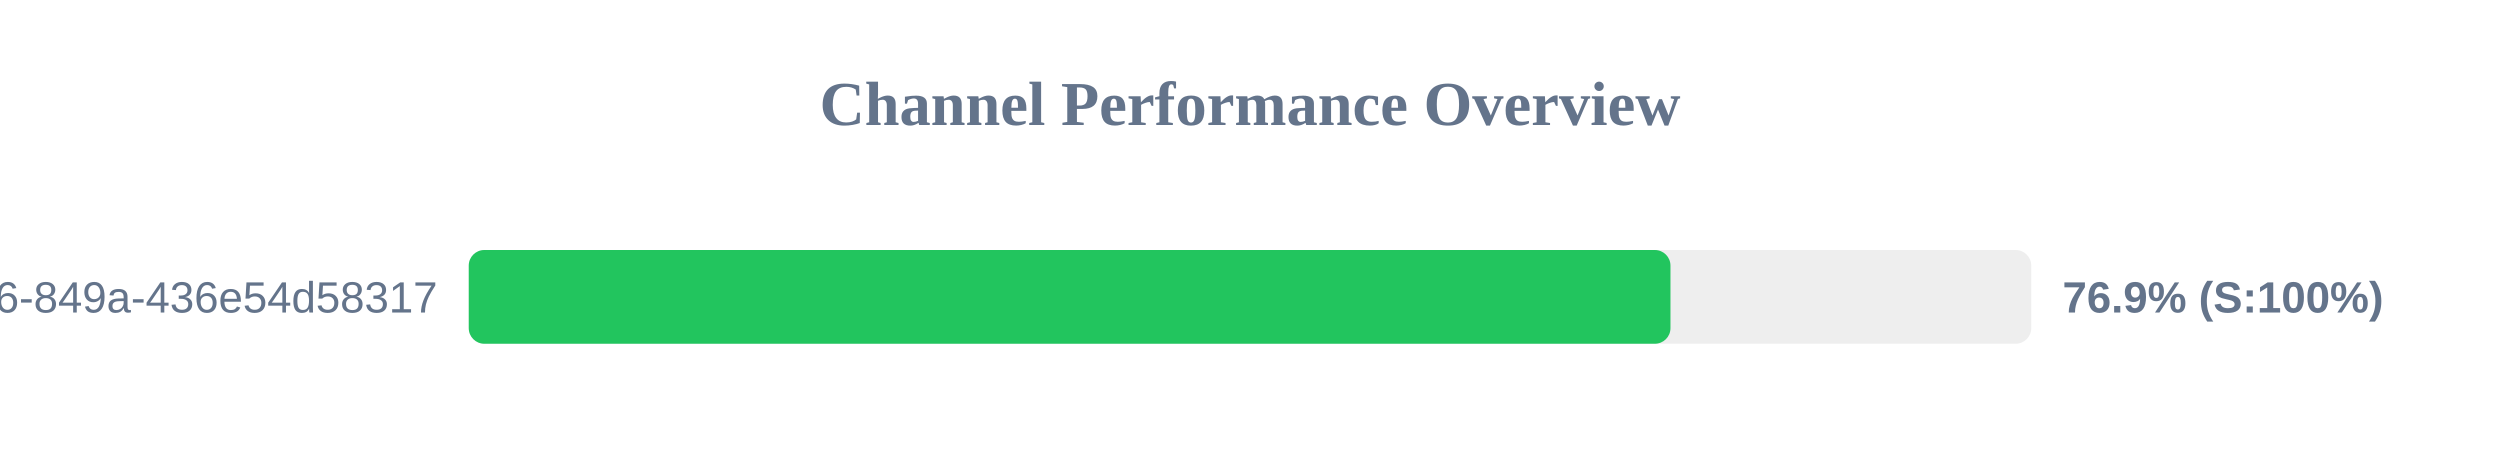
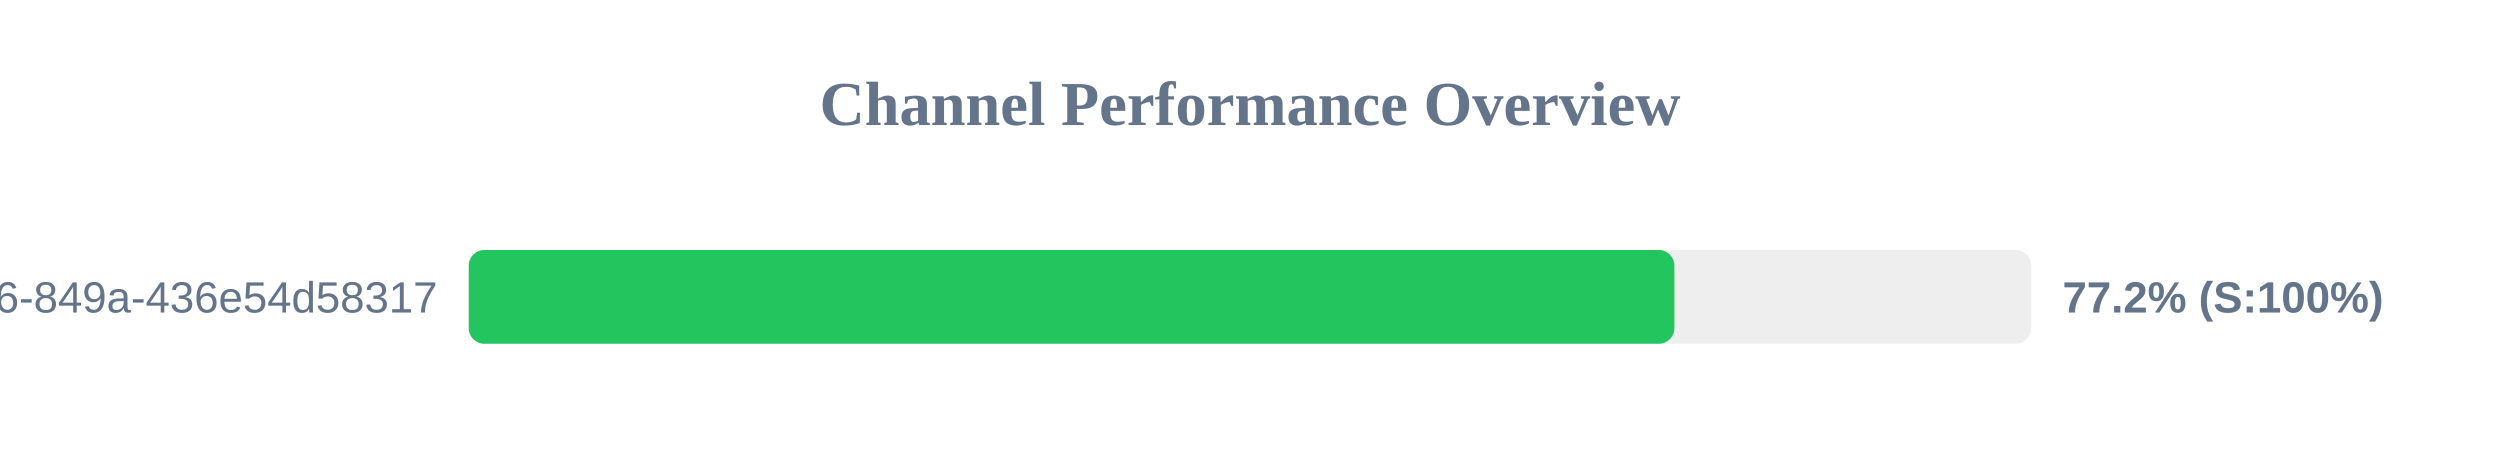
<svg xmlns="http://www.w3.org/2000/svg" width="800" height="150" version="1.1">
  <style>
        .row { font: 14px Arial; fill: #64748b; }
        .score { font: bold 14px Arial; fill: #64748b; }
    </style>
  <text x="400" y="40" text-anchor="middle" font-size="20px" font-weight="bold" fill="#64748b">Channel Performance Overview</text>
  <rect x="150" y="80" width="500" height="30" fill="#eee" rx="5" />
-   <rect x="150" y="80" width="384.55" height="30" fill="#22c55e" rx="5" />
+   <rect x="150" y="80" width="385.8" height="30" fill="#22c55e" rx="5" />
  <text x="140" y="100" text-anchor="end" class="row">?uuid=29fbd51f-03c8-4d76-849a-436e54d58317</text>
-   <text x="660" y="100" text-anchor="start" class="score">76.9% (S:100%)</text>
+   <text x="660" y="100" text-anchor="start" class="score">77.2% (S:100%)</text>
</svg>
